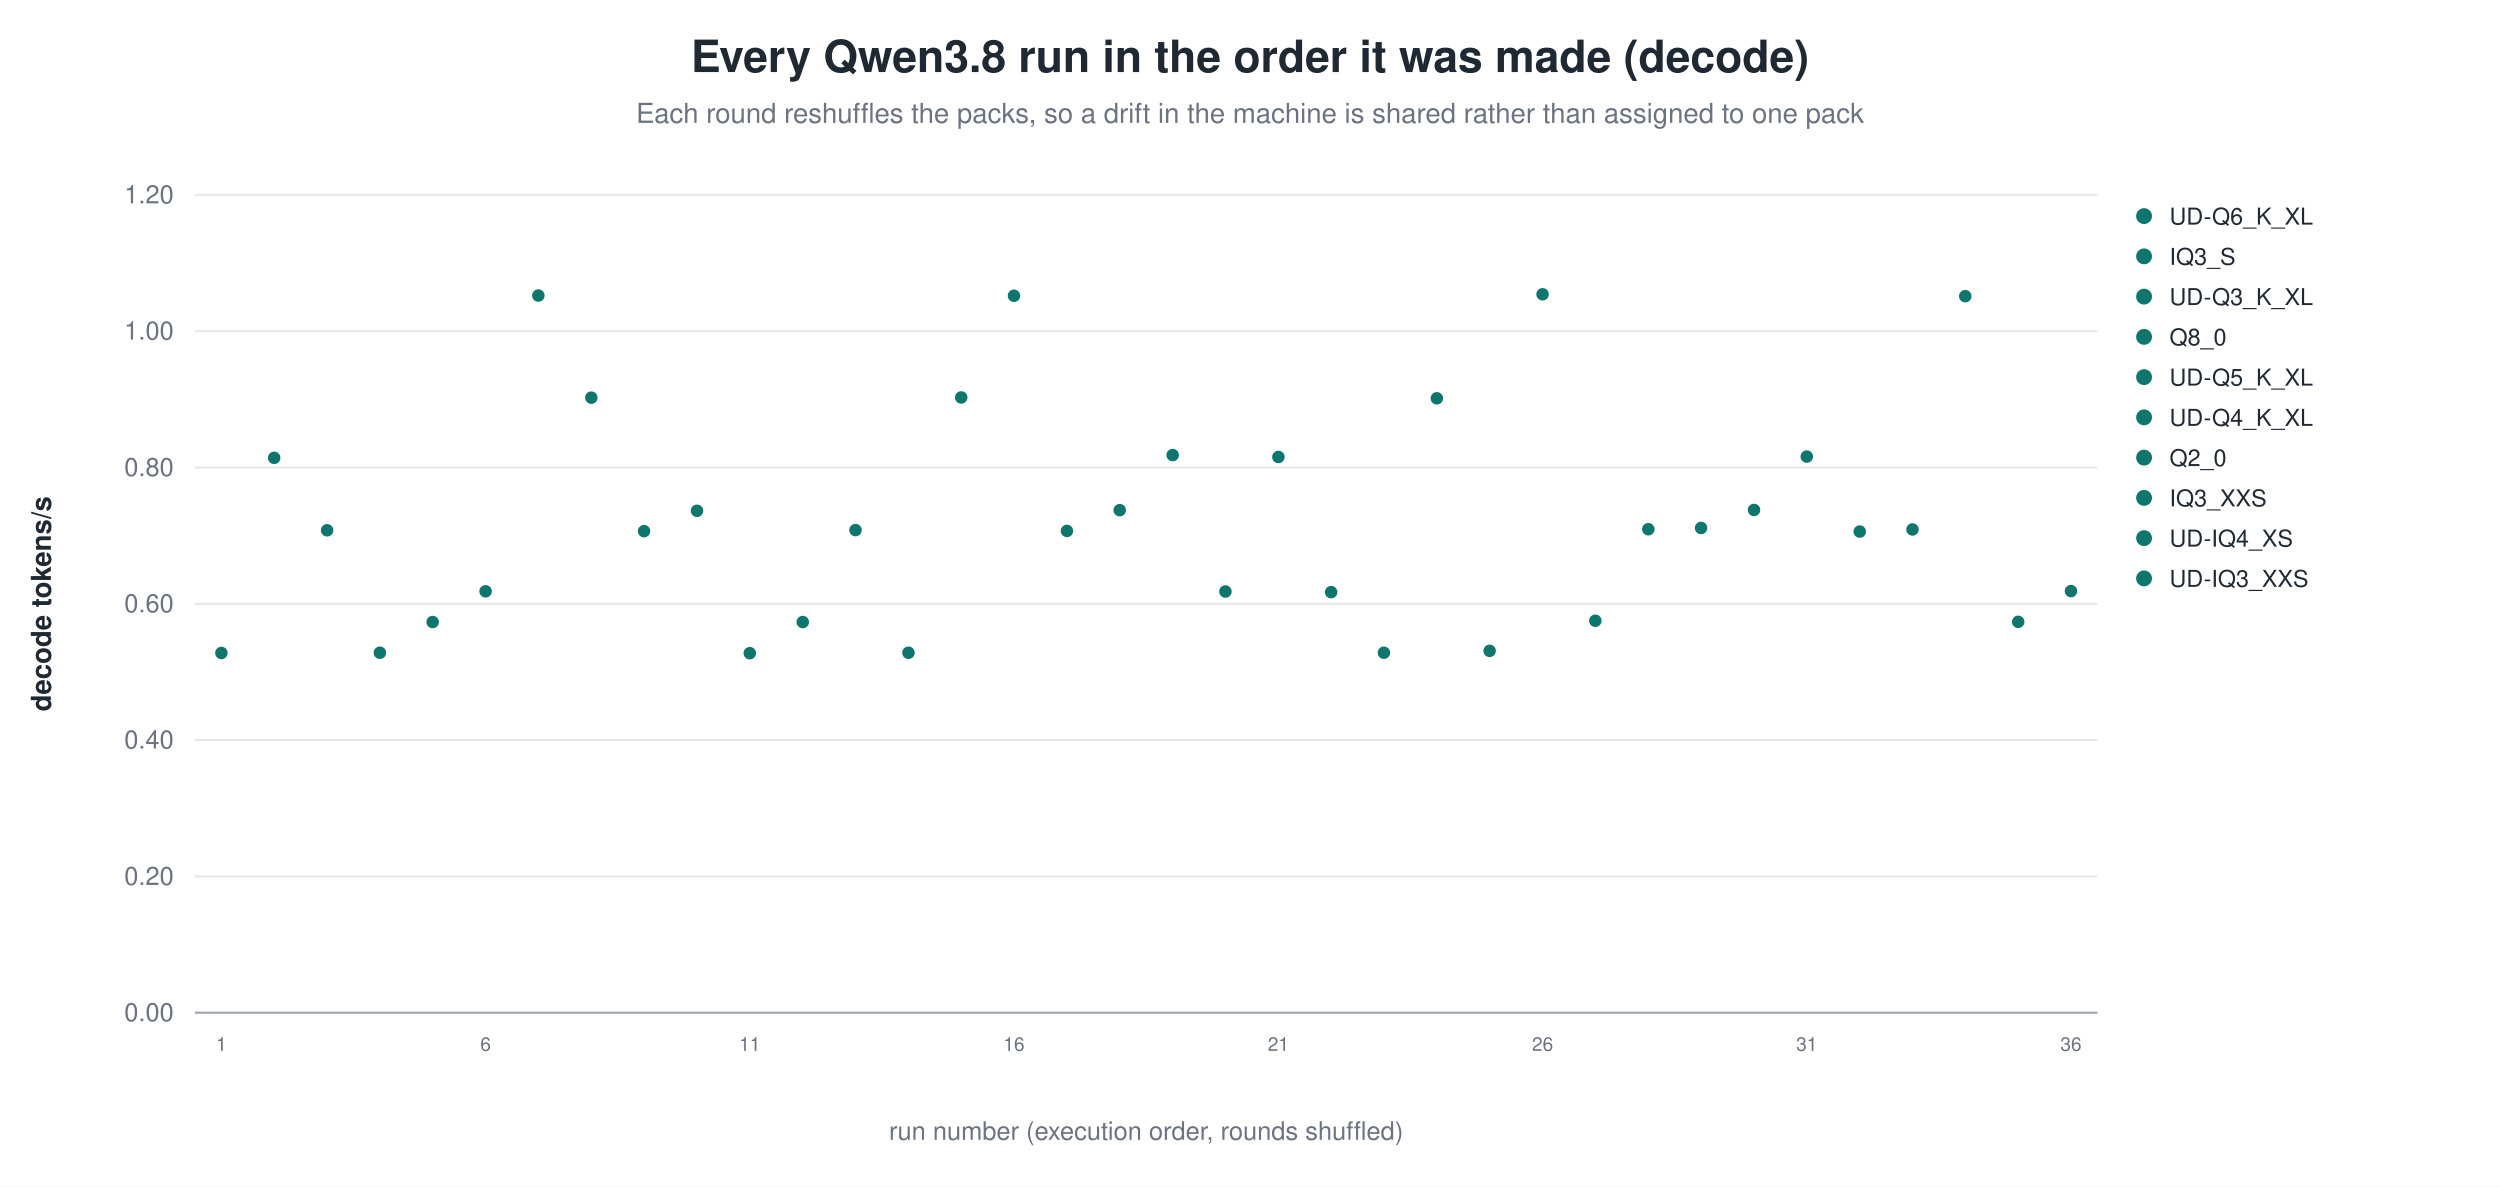
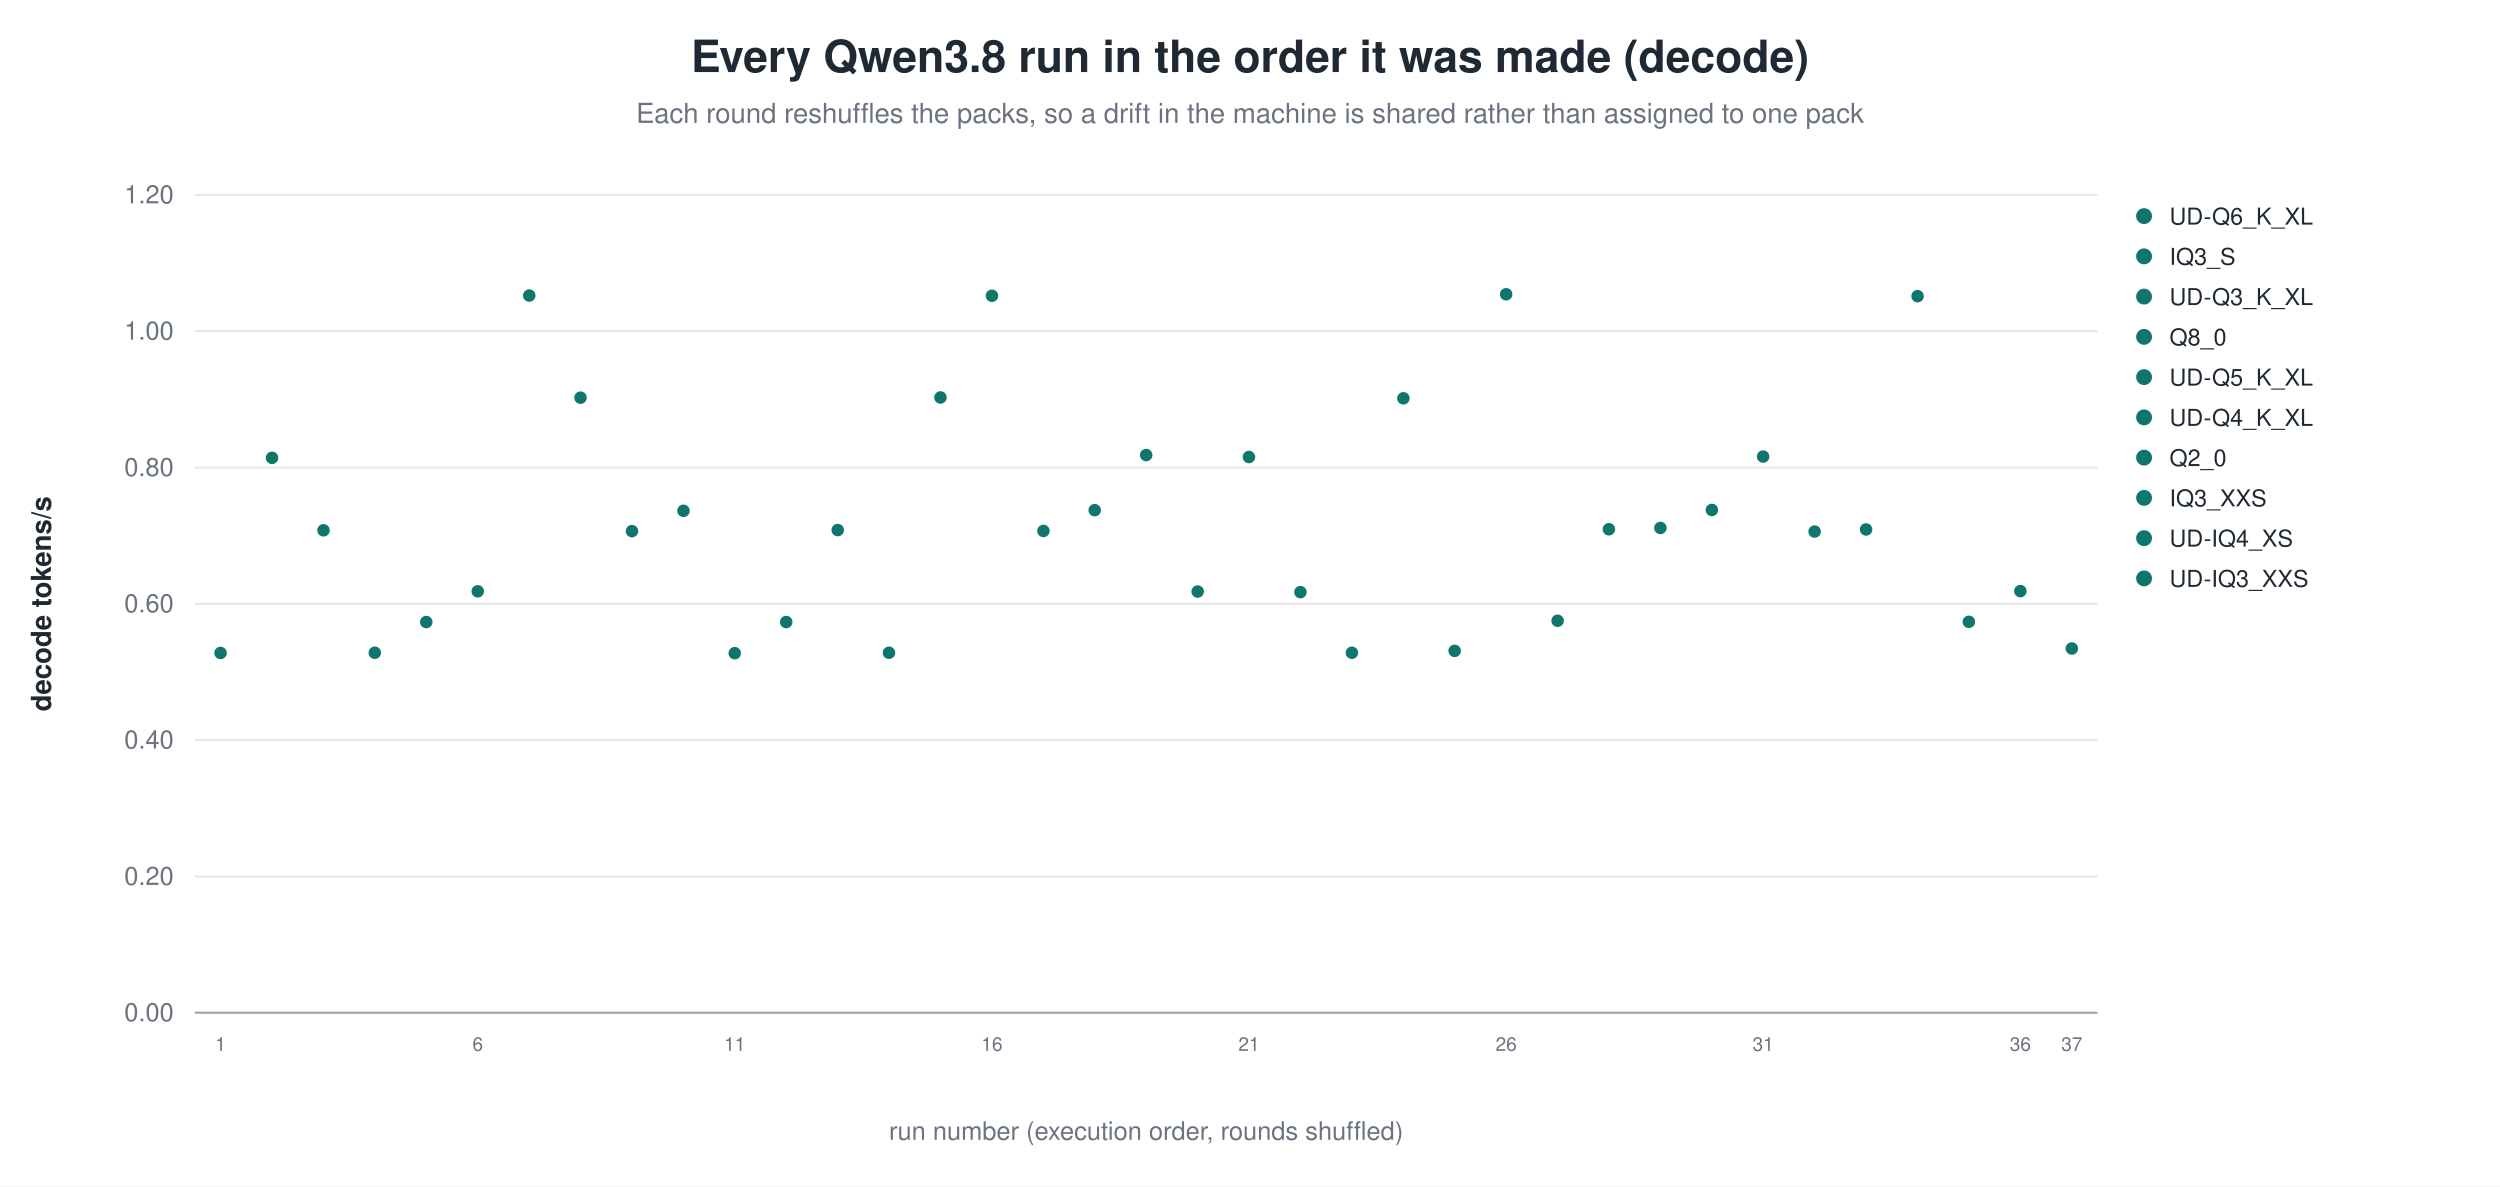
<svg xmlns="http://www.w3.org/2000/svg" width="1180" height="560" viewBox="0 0 1180 560" role="img" aria-label="Every Qwen3.8 run in the order it was made (decode)">
  <rect width="1180" height="560" fill="white" />
  <text x="590.0" y="34" text-anchor="middle" font-family="Helvetica, Arial, sans-serif" font-size="21" font-weight="600" fill="#1f2933">Every Qwen3.8 run in the order it was made (decode)</text>
  <text x="590.0" y="58" text-anchor="middle" font-family="Helvetica, Arial, sans-serif" font-size="13" fill="#6b7280">Each round reshuffles the packs, so a drift in the machine is shared rather than assigned to one pack</text>
  <line x1="92.0" y1="478.0" x2="990.0" y2="478.0" stroke="#9ca3af" stroke-width="1.0" />
  <text x="82.0" y="482.0" text-anchor="end" font-family="Helvetica, Arial, sans-serif" font-size="12" fill="#6b7280" font-weight="400">0.00</text>
  <line x1="92.0" y1="413.7" x2="990.0" y2="413.7" stroke="#e5e7eb" stroke-width="1.0" />
  <text x="82.0" y="417.7" text-anchor="end" font-family="Helvetica, Arial, sans-serif" font-size="12" fill="#6b7280" font-weight="400">0.20</text>
  <line x1="92.0" y1="349.3" x2="990.0" y2="349.3" stroke="#e5e7eb" stroke-width="1.0" />
  <text x="82.0" y="353.3" text-anchor="end" font-family="Helvetica, Arial, sans-serif" font-size="12" fill="#6b7280" font-weight="400">0.40</text>
  <line x1="92.0" y1="285.0" x2="990.0" y2="285.0" stroke="#e5e7eb" stroke-width="1.0" />
  <text x="82.0" y="289.0" text-anchor="end" font-family="Helvetica, Arial, sans-serif" font-size="12" fill="#6b7280" font-weight="400">0.60</text>
  <line x1="92.0" y1="220.7" x2="990.0" y2="220.7" stroke="#e5e7eb" stroke-width="1.0" />
  <text x="82.0" y="224.7" text-anchor="end" font-family="Helvetica, Arial, sans-serif" font-size="12" fill="#6b7280" font-weight="400">0.80</text>
  <line x1="92.0" y1="156.3" x2="990.0" y2="156.3" stroke="#e5e7eb" stroke-width="1.0" />
  <text x="82.0" y="160.3" text-anchor="end" font-family="Helvetica, Arial, sans-serif" font-size="12" fill="#6b7280" font-weight="400">1.00</text>
  <line x1="92.0" y1="92.0" x2="990.0" y2="92.0" stroke="#e5e7eb" stroke-width="1.0" />
  <text x="82.0" y="96.0" text-anchor="end" font-family="Helvetica, Arial, sans-serif" font-size="12" fill="#6b7280" font-weight="400">1.20</text>
  <text x="24.0" y="285.0" text-anchor="middle" font-family="Helvetica, Arial, sans-serif" font-size="13" fill="#1f2933" font-weight="600" transform="rotate(-90.0 24.0 285.0)">decode tokens/s</text>
-   <circle cx="104.5" cy="308.2" r="3.4" fill="#0f766e" stroke="white" stroke-width="0.9" opacity="1.00" />
-   <text x="104.5" y="496.0" text-anchor="middle" font-family="Helvetica, Arial, sans-serif" font-size="9" fill="#6b7280" font-weight="400">1</text>
-   <circle cx="129.4" cy="216.1" r="3.4" fill="#0f766e" stroke="white" stroke-width="0.9" opacity="1.00" />
-   <circle cx="154.4" cy="250.3" r="3.4" fill="#0f766e" stroke="white" stroke-width="0.9" opacity="1.00" />
-   <circle cx="179.3" cy="308.1" r="3.4" fill="#0f766e" stroke="white" stroke-width="0.9" opacity="1.00" />
-   <circle cx="204.2" cy="293.6" r="3.4" fill="#0f766e" stroke="white" stroke-width="0.9" opacity="1.00" />
-   <circle cx="229.2" cy="279.1" r="3.4" fill="#0f766e" stroke="white" stroke-width="0.9" opacity="1.00" />
-   <text x="229.2" y="496.0" text-anchor="middle" font-family="Helvetica, Arial, sans-serif" font-size="9" fill="#6b7280" font-weight="400">6</text>
-   <circle cx="254.1" cy="139.5" r="3.4" fill="#0f766e" stroke="white" stroke-width="0.9" opacity="1.00" />
-   <circle cx="279.1" cy="187.7" r="3.4" fill="#0f766e" stroke="white" stroke-width="0.9" opacity="1.00" />
-   <circle cx="304.0" cy="250.7" r="3.4" fill="#0f766e" stroke="white" stroke-width="0.9" opacity="1.00" />
-   <circle cx="329.0" cy="241.1" r="3.4" fill="#0f766e" stroke="white" stroke-width="0.9" opacity="1.00" />
-   <circle cx="353.9" cy="308.3" r="3.4" fill="#0f766e" stroke="white" stroke-width="0.9" opacity="1.00" />
-   <text x="353.9" y="496.0" text-anchor="middle" font-family="Helvetica, Arial, sans-serif" font-size="9" fill="#6b7280" font-weight="400">11</text>
-   <circle cx="378.9" cy="293.6" r="3.4" fill="#0f766e" stroke="white" stroke-width="0.9" opacity="1.00" />
-   <circle cx="403.8" cy="250.2" r="3.4" fill="#0f766e" stroke="white" stroke-width="0.9" opacity="1.00" />
-   <circle cx="428.8" cy="308.1" r="3.4" fill="#0f766e" stroke="white" stroke-width="0.9" opacity="1.00" />
-   <circle cx="453.7" cy="187.6" r="3.4" fill="#0f766e" stroke="white" stroke-width="0.9" opacity="1.00" />
-   <circle cx="478.6" cy="139.6" r="3.4" fill="#0f766e" stroke="white" stroke-width="0.9" opacity="1.00" />
-   <text x="478.6" y="496.0" text-anchor="middle" font-family="Helvetica, Arial, sans-serif" font-size="9" fill="#6b7280" font-weight="400">16</text>
-   <circle cx="503.6" cy="250.6" r="3.4" fill="#0f766e" stroke="white" stroke-width="0.9" opacity="1.00" />
-   <circle cx="528.5" cy="240.8" r="3.4" fill="#0f766e" stroke="white" stroke-width="0.9" opacity="1.00" />
-   <circle cx="553.5" cy="214.8" r="3.4" fill="#0f766e" stroke="white" stroke-width="0.9" opacity="1.00" />
-   <circle cx="578.4" cy="279.2" r="3.4" fill="#0f766e" stroke="white" stroke-width="0.9" opacity="1.00" />
-   <circle cx="603.4" cy="215.7" r="3.4" fill="#0f766e" stroke="white" stroke-width="0.9" opacity="1.00" />
-   <text x="603.4" y="496.0" text-anchor="middle" font-family="Helvetica, Arial, sans-serif" font-size="9" fill="#6b7280" font-weight="400">21</text>
-   <circle cx="628.3" cy="279.5" r="3.4" fill="#0f766e" stroke="white" stroke-width="0.9" opacity="1.00" />
-   <circle cx="653.2" cy="308.1" r="3.4" fill="#0f766e" stroke="white" stroke-width="0.9" opacity="1.00" />
-   <circle cx="678.2" cy="188.0" r="3.4" fill="#0f766e" stroke="white" stroke-width="0.9" opacity="1.00" />
-   <circle cx="703.1" cy="307.2" r="3.4" fill="#0f766e" stroke="white" stroke-width="0.9" opacity="1.00" />
-   <circle cx="728.1" cy="138.9" r="3.4" fill="#0f766e" stroke="white" stroke-width="0.9" opacity="1.00" />
-   <text x="728.1" y="496.0" text-anchor="middle" font-family="Helvetica, Arial, sans-serif" font-size="9" fill="#6b7280" font-weight="400">26</text>
-   <circle cx="753.0" cy="293.0" r="3.4" fill="#0f766e" stroke="white" stroke-width="0.9" opacity="1.00" />
-   <circle cx="778.0" cy="249.8" r="3.4" fill="#0f766e" stroke="white" stroke-width="0.9" opacity="1.00" />
-   <circle cx="802.9" cy="249.2" r="3.4" fill="#0f766e" stroke="white" stroke-width="0.9" opacity="1.00" />
-   <circle cx="827.9" cy="240.7" r="3.4" fill="#0f766e" stroke="white" stroke-width="0.9" opacity="1.00" />
-   <circle cx="852.8" cy="215.5" r="3.4" fill="#0f766e" stroke="white" stroke-width="0.9" opacity="1.00" />
-   <text x="852.8" y="496.0" text-anchor="middle" font-family="Helvetica, Arial, sans-serif" font-size="9" fill="#6b7280" font-weight="400">31</text>
-   <circle cx="877.8" cy="250.9" r="3.4" fill="#0f766e" stroke="white" stroke-width="0.9" opacity="1.00" />
-   <circle cx="902.7" cy="249.9" r="3.4" fill="#0f766e" stroke="white" stroke-width="0.9" opacity="1.00" />
-   <circle cx="927.6" cy="139.8" r="3.4" fill="#0f766e" stroke="white" stroke-width="0.9" opacity="1.00" />
-   <circle cx="952.6" cy="293.5" r="3.4" fill="#0f766e" stroke="white" stroke-width="0.9" opacity="1.00" />
-   <circle cx="977.5" cy="279.0" r="3.4" fill="#0f766e" stroke="white" stroke-width="0.9" opacity="1.00" />
-   <text x="977.5" y="496.0" text-anchor="middle" font-family="Helvetica, Arial, sans-serif" font-size="9" fill="#6b7280" font-weight="400">36</text>
+   <circle cx="104.1" cy="308.2" r="3.4" fill="#0f766e" stroke="white" stroke-width="0.9" opacity="1.00" />
+   <text x="104.1" y="496.0" text-anchor="middle" font-family="Helvetica, Arial, sans-serif" font-size="9" fill="#6b7280" font-weight="400">1</text>
+   <circle cx="128.4" cy="216.1" r="3.4" fill="#0f766e" stroke="white" stroke-width="0.9" opacity="1.00" />
+   <circle cx="152.7" cy="250.3" r="3.4" fill="#0f766e" stroke="white" stroke-width="0.9" opacity="1.00" />
+   <circle cx="176.9" cy="308.1" r="3.4" fill="#0f766e" stroke="white" stroke-width="0.9" opacity="1.00" />
+   <circle cx="201.2" cy="293.6" r="3.4" fill="#0f766e" stroke="white" stroke-width="0.9" opacity="1.00" />
+   <circle cx="225.5" cy="279.1" r="3.4" fill="#0f766e" stroke="white" stroke-width="0.9" opacity="1.00" />
+   <text x="225.5" y="496.0" text-anchor="middle" font-family="Helvetica, Arial, sans-serif" font-size="9" fill="#6b7280" font-weight="400">6</text>
+   <circle cx="249.8" cy="139.5" r="3.4" fill="#0f766e" stroke="white" stroke-width="0.9" opacity="1.00" />
+   <circle cx="274.0" cy="187.7" r="3.4" fill="#0f766e" stroke="white" stroke-width="0.9" opacity="1.00" />
+   <circle cx="298.3" cy="250.7" r="3.4" fill="#0f766e" stroke="white" stroke-width="0.9" opacity="1.00" />
+   <circle cx="322.6" cy="241.1" r="3.4" fill="#0f766e" stroke="white" stroke-width="0.9" opacity="1.00" />
+   <circle cx="346.8" cy="308.3" r="3.4" fill="#0f766e" stroke="white" stroke-width="0.9" opacity="1.00" />
+   <text x="346.8" y="496.0" text-anchor="middle" font-family="Helvetica, Arial, sans-serif" font-size="9" fill="#6b7280" font-weight="400">11</text>
+   <circle cx="371.1" cy="293.6" r="3.4" fill="#0f766e" stroke="white" stroke-width="0.9" opacity="1.00" />
+   <circle cx="395.4" cy="250.2" r="3.4" fill="#0f766e" stroke="white" stroke-width="0.9" opacity="1.00" />
+   <circle cx="419.6" cy="308.1" r="3.4" fill="#0f766e" stroke="white" stroke-width="0.9" opacity="1.00" />
+   <circle cx="443.9" cy="187.6" r="3.4" fill="#0f766e" stroke="white" stroke-width="0.9" opacity="1.00" />
+   <circle cx="468.2" cy="139.6" r="3.4" fill="#0f766e" stroke="white" stroke-width="0.9" opacity="1.00" />
+   <text x="468.2" y="496.0" text-anchor="middle" font-family="Helvetica, Arial, sans-serif" font-size="9" fill="#6b7280" font-weight="400">16</text>
+   <circle cx="492.5" cy="250.6" r="3.4" fill="#0f766e" stroke="white" stroke-width="0.9" opacity="1.00" />
+   <circle cx="516.7" cy="240.8" r="3.4" fill="#0f766e" stroke="white" stroke-width="0.9" opacity="1.00" />
+   <circle cx="541.0" cy="214.8" r="3.4" fill="#0f766e" stroke="white" stroke-width="0.9" opacity="1.00" />
+   <circle cx="565.3" cy="279.2" r="3.4" fill="#0f766e" stroke="white" stroke-width="0.9" opacity="1.00" />
+   <circle cx="589.5" cy="215.7" r="3.4" fill="#0f766e" stroke="white" stroke-width="0.9" opacity="1.00" />
+   <text x="589.5" y="496.0" text-anchor="middle" font-family="Helvetica, Arial, sans-serif" font-size="9" fill="#6b7280" font-weight="400">21</text>
+   <circle cx="613.8" cy="279.5" r="3.4" fill="#0f766e" stroke="white" stroke-width="0.9" opacity="1.00" />
+   <circle cx="638.1" cy="308.1" r="3.4" fill="#0f766e" stroke="white" stroke-width="0.9" opacity="1.00" />
+   <circle cx="662.4" cy="188.0" r="3.4" fill="#0f766e" stroke="white" stroke-width="0.9" opacity="1.00" />
+   <circle cx="686.6" cy="307.2" r="3.4" fill="#0f766e" stroke="white" stroke-width="0.9" opacity="1.00" />
+   <circle cx="710.9" cy="138.9" r="3.4" fill="#0f766e" stroke="white" stroke-width="0.9" opacity="1.00" />
+   <text x="710.9" y="496.0" text-anchor="middle" font-family="Helvetica, Arial, sans-serif" font-size="9" fill="#6b7280" font-weight="400">26</text>
+   <circle cx="735.2" cy="293.0" r="3.4" fill="#0f766e" stroke="white" stroke-width="0.9" opacity="1.00" />
+   <circle cx="759.4" cy="249.8" r="3.4" fill="#0f766e" stroke="white" stroke-width="0.9" opacity="1.00" />
+   <circle cx="783.7" cy="249.2" r="3.4" fill="#0f766e" stroke="white" stroke-width="0.9" opacity="1.00" />
+   <circle cx="808.0" cy="240.7" r="3.4" fill="#0f766e" stroke="white" stroke-width="0.9" opacity="1.00" />
+   <circle cx="832.2" cy="215.5" r="3.4" fill="#0f766e" stroke="white" stroke-width="0.9" opacity="1.00" />
+   <text x="832.2" y="496.0" text-anchor="middle" font-family="Helvetica, Arial, sans-serif" font-size="9" fill="#6b7280" font-weight="400">31</text>
+   <circle cx="856.5" cy="250.9" r="3.4" fill="#0f766e" stroke="white" stroke-width="0.9" opacity="1.00" />
+   <circle cx="880.8" cy="249.9" r="3.4" fill="#0f766e" stroke="white" stroke-width="0.9" opacity="1.00" />
+   <circle cx="905.1" cy="139.8" r="3.4" fill="#0f766e" stroke="white" stroke-width="0.9" opacity="1.00" />
+   <circle cx="929.3" cy="293.5" r="3.4" fill="#0f766e" stroke="white" stroke-width="0.9" opacity="1.00" />
+   <circle cx="953.6" cy="279.0" r="3.4" fill="#0f766e" stroke="white" stroke-width="0.9" opacity="1.00" />
+   <text x="953.6" y="496.0" text-anchor="middle" font-family="Helvetica, Arial, sans-serif" font-size="9" fill="#6b7280" font-weight="400">36</text>
+   <circle cx="977.9" cy="306.1" r="3.4" fill="#0f766e" stroke="white" stroke-width="0.9" opacity="1.00" />
+   <text x="977.9" y="496.0" text-anchor="middle" font-family="Helvetica, Arial, sans-serif" font-size="9" fill="#6b7280" font-weight="400">37</text>
  <circle cx="1012.0" cy="102.0" r="4.2" fill="#0f766e" stroke="white" stroke-width="0.9" opacity="1.00" />
  <text x="1024.0" y="106.0" text-anchor="start" font-family="Helvetica, Arial, sans-serif" font-size="11" fill="#1f2933" font-weight="400">UD-Q6_K_XL</text>
  <circle cx="1012.0" cy="121.0" r="4.2" fill="#0f766e" stroke="white" stroke-width="0.9" opacity="1.00" />
  <text x="1024.0" y="125.0" text-anchor="start" font-family="Helvetica, Arial, sans-serif" font-size="11" fill="#1f2933" font-weight="400">IQ3_S</text>
  <circle cx="1012.0" cy="140.0" r="4.2" fill="#0f766e" stroke="white" stroke-width="0.9" opacity="1.00" />
  <text x="1024.0" y="144.0" text-anchor="start" font-family="Helvetica, Arial, sans-serif" font-size="11" fill="#1f2933" font-weight="400">UD-Q3_K_XL</text>
  <circle cx="1012.0" cy="159.0" r="4.2" fill="#0f766e" stroke="white" stroke-width="0.9" opacity="1.00" />
  <text x="1024.0" y="163.0" text-anchor="start" font-family="Helvetica, Arial, sans-serif" font-size="11" fill="#1f2933" font-weight="400">Q8_0</text>
  <circle cx="1012.0" cy="178.0" r="4.2" fill="#0f766e" stroke="white" stroke-width="0.9" opacity="1.00" />
  <text x="1024.0" y="182.0" text-anchor="start" font-family="Helvetica, Arial, sans-serif" font-size="11" fill="#1f2933" font-weight="400">UD-Q5_K_XL</text>
  <circle cx="1012.0" cy="197.0" r="4.2" fill="#0f766e" stroke="white" stroke-width="0.9" opacity="1.00" />
  <text x="1024.0" y="201.0" text-anchor="start" font-family="Helvetica, Arial, sans-serif" font-size="11" fill="#1f2933" font-weight="400">UD-Q4_K_XL</text>
  <circle cx="1012.0" cy="216.0" r="4.2" fill="#0f766e" stroke="white" stroke-width="0.9" opacity="1.00" />
  <text x="1024.0" y="220.0" text-anchor="start" font-family="Helvetica, Arial, sans-serif" font-size="11" fill="#1f2933" font-weight="400">Q2_0</text>
  <circle cx="1012.0" cy="235.0" r="4.2" fill="#0f766e" stroke="white" stroke-width="0.9" opacity="1.00" />
  <text x="1024.0" y="239.0" text-anchor="start" font-family="Helvetica, Arial, sans-serif" font-size="11" fill="#1f2933" font-weight="400">IQ3_XXS</text>
  <circle cx="1012.0" cy="254.0" r="4.2" fill="#0f766e" stroke="white" stroke-width="0.9" opacity="1.00" />
  <text x="1024.0" y="258.0" text-anchor="start" font-family="Helvetica, Arial, sans-serif" font-size="11" fill="#1f2933" font-weight="400">UD-IQ4_XS</text>
  <circle cx="1012.0" cy="273.0" r="4.2" fill="#0f766e" stroke="white" stroke-width="0.9" opacity="1.00" />
  <text x="1024.0" y="277.0" text-anchor="start" font-family="Helvetica, Arial, sans-serif" font-size="11" fill="#1f2933" font-weight="400">UD-IQ3_XXS</text>
  <text x="541.0" y="538.0" text-anchor="middle" font-family="Helvetica, Arial, sans-serif" font-size="12" fill="#6b7280" font-weight="400">run number (execution order, rounds shuffled)</text>
</svg>
